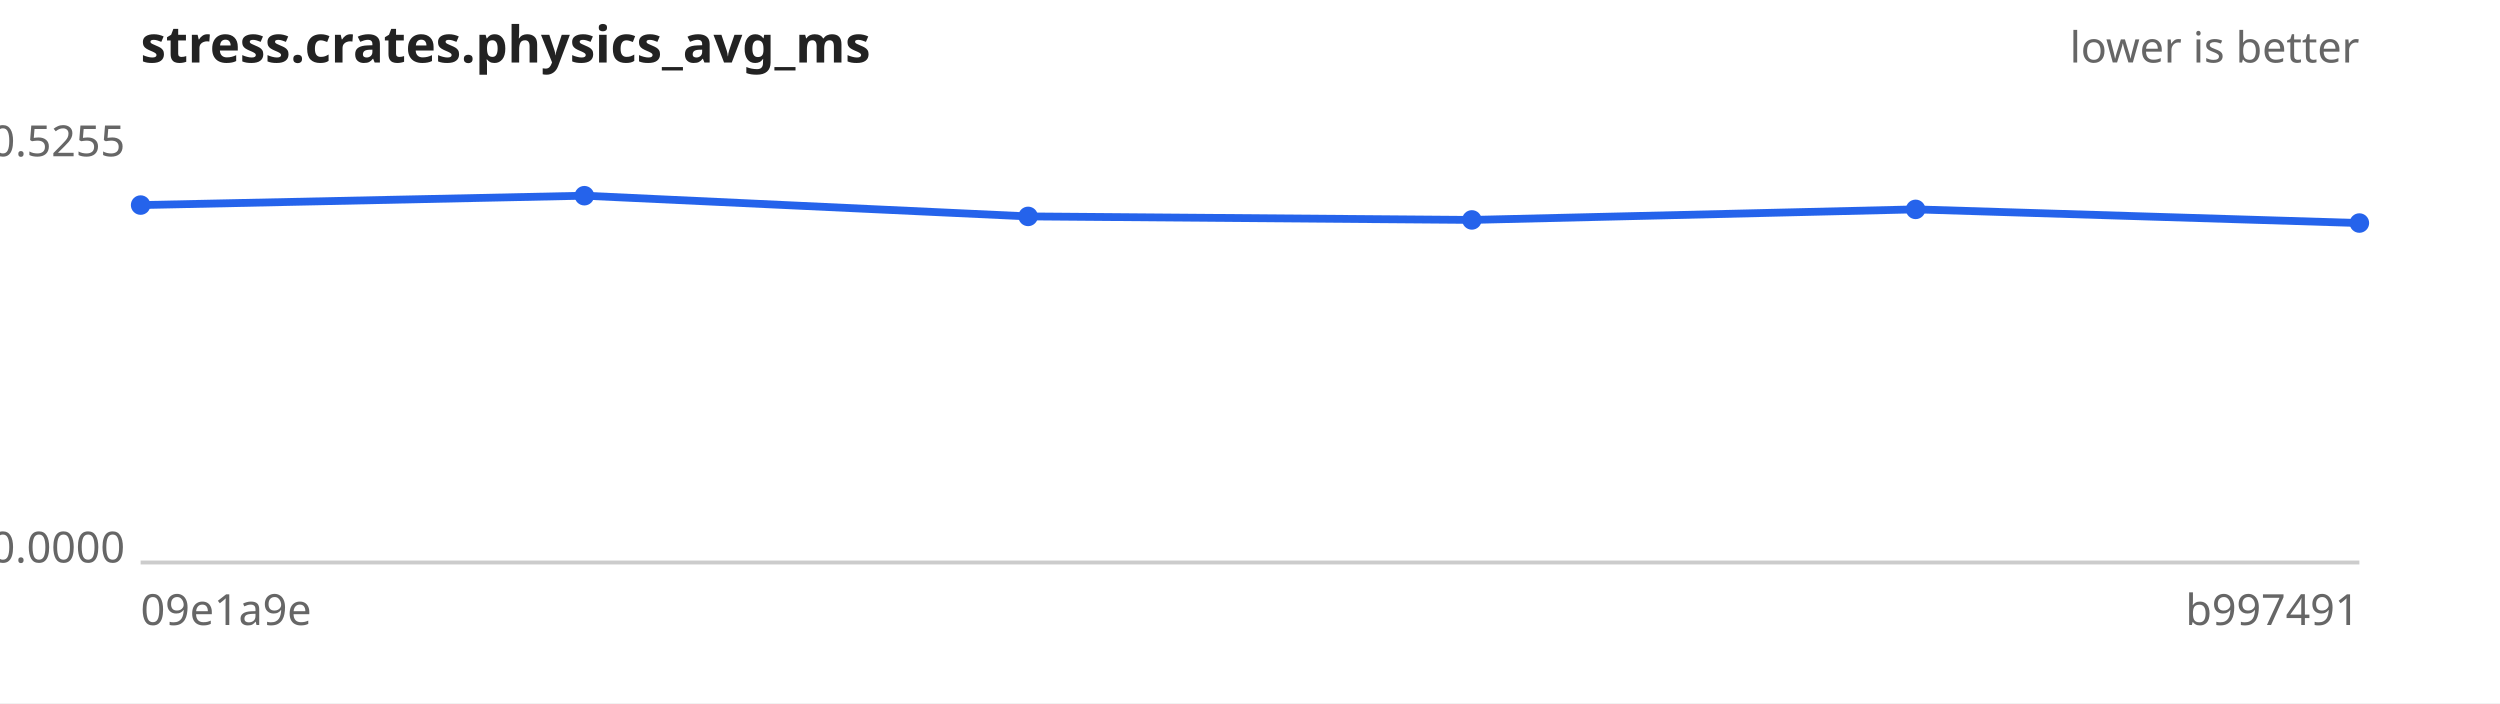
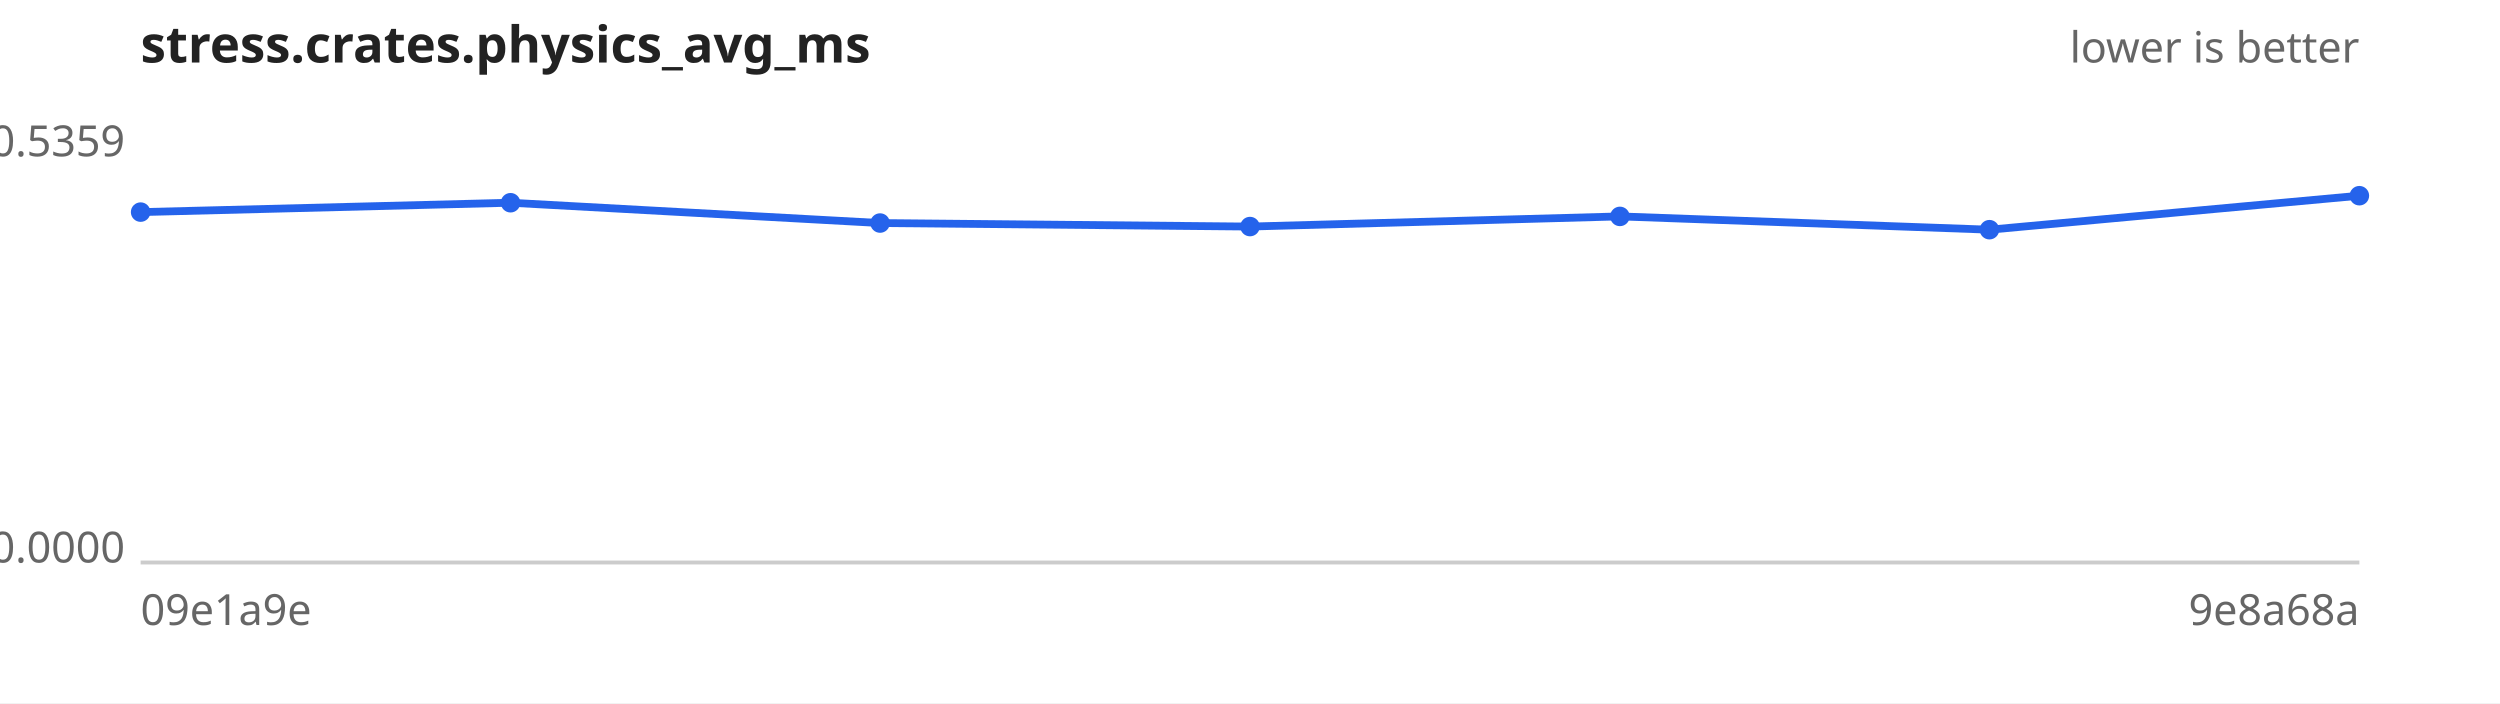
<svg xmlns="http://www.w3.org/2000/svg" width="640" height="180" viewBox="0 0 640 180" font-family="sans-serif" font-size="11">
  <rect width="640" height="180" fill="#ffffff" />
  <text x="36" y="16" font-size="13" font-weight="bold" fill="#222">stress.crates.physics_avg_ms</text>
  <text x="604" y="16" text-anchor="end" fill="#666">lower is better</text>
  <line x1="36" y1="144" x2="604" y2="144" stroke="#ccc" />
-   <text x="32" y="40.0" text-anchor="end" fill="#666">0.5255</text>
+   <text x="32" y="40.0" text-anchor="end" fill="#666">0.5359</text>
  <text x="32" y="144.0" text-anchor="end" fill="#666">0.0000</text>
  <text x="36" y="160" fill="#666">09e1a9e</text>
-   <text x="604" y="160" text-anchor="end" fill="#666">b997491</text>
-   <path d="M36.0,52.5 L149.6,50.1 L263.2,55.4 L376.8,56.3 L490.4,53.6 L604.0,57.1" fill="none" stroke="#2563eb" stroke-width="2" />
+   <text x="604" y="160" text-anchor="end" fill="#666">9e8a68a</text>
+   <path d="M36.0,54.3 L130.7,51.9 L225.3,57.1 L320.0,58.0 L414.7,55.4 L509.3,58.8 L604.0,50.1" fill="none" stroke="#2563eb" stroke-width="2" />
  <g fill="#2563eb">
-     <circle cx="36.0" cy="52.5" r="2.5" />
-     <circle cx="149.6" cy="50.1" r="2.5" />
-     <circle cx="263.2" cy="55.4" r="2.5" />
-     <circle cx="376.8" cy="56.3" r="2.5" />
-     <circle cx="490.4" cy="53.6" r="2.5" />
-     <circle cx="604.0" cy="57.1" r="2.5" />
+     <circle cx="36.0" cy="54.3" r="2.5" />
+     <circle cx="130.7" cy="51.9" r="2.5" />
+     <circle cx="225.3" cy="57.1" r="2.5" />
+     <circle cx="320.0" cy="58.0" r="2.5" />
+     <circle cx="414.7" cy="55.4" r="2.5" />
+     <circle cx="509.3" cy="58.8" r="2.5" />
+     <circle cx="604.0" cy="50.1" r="2.5" />
  </g>
</svg>
